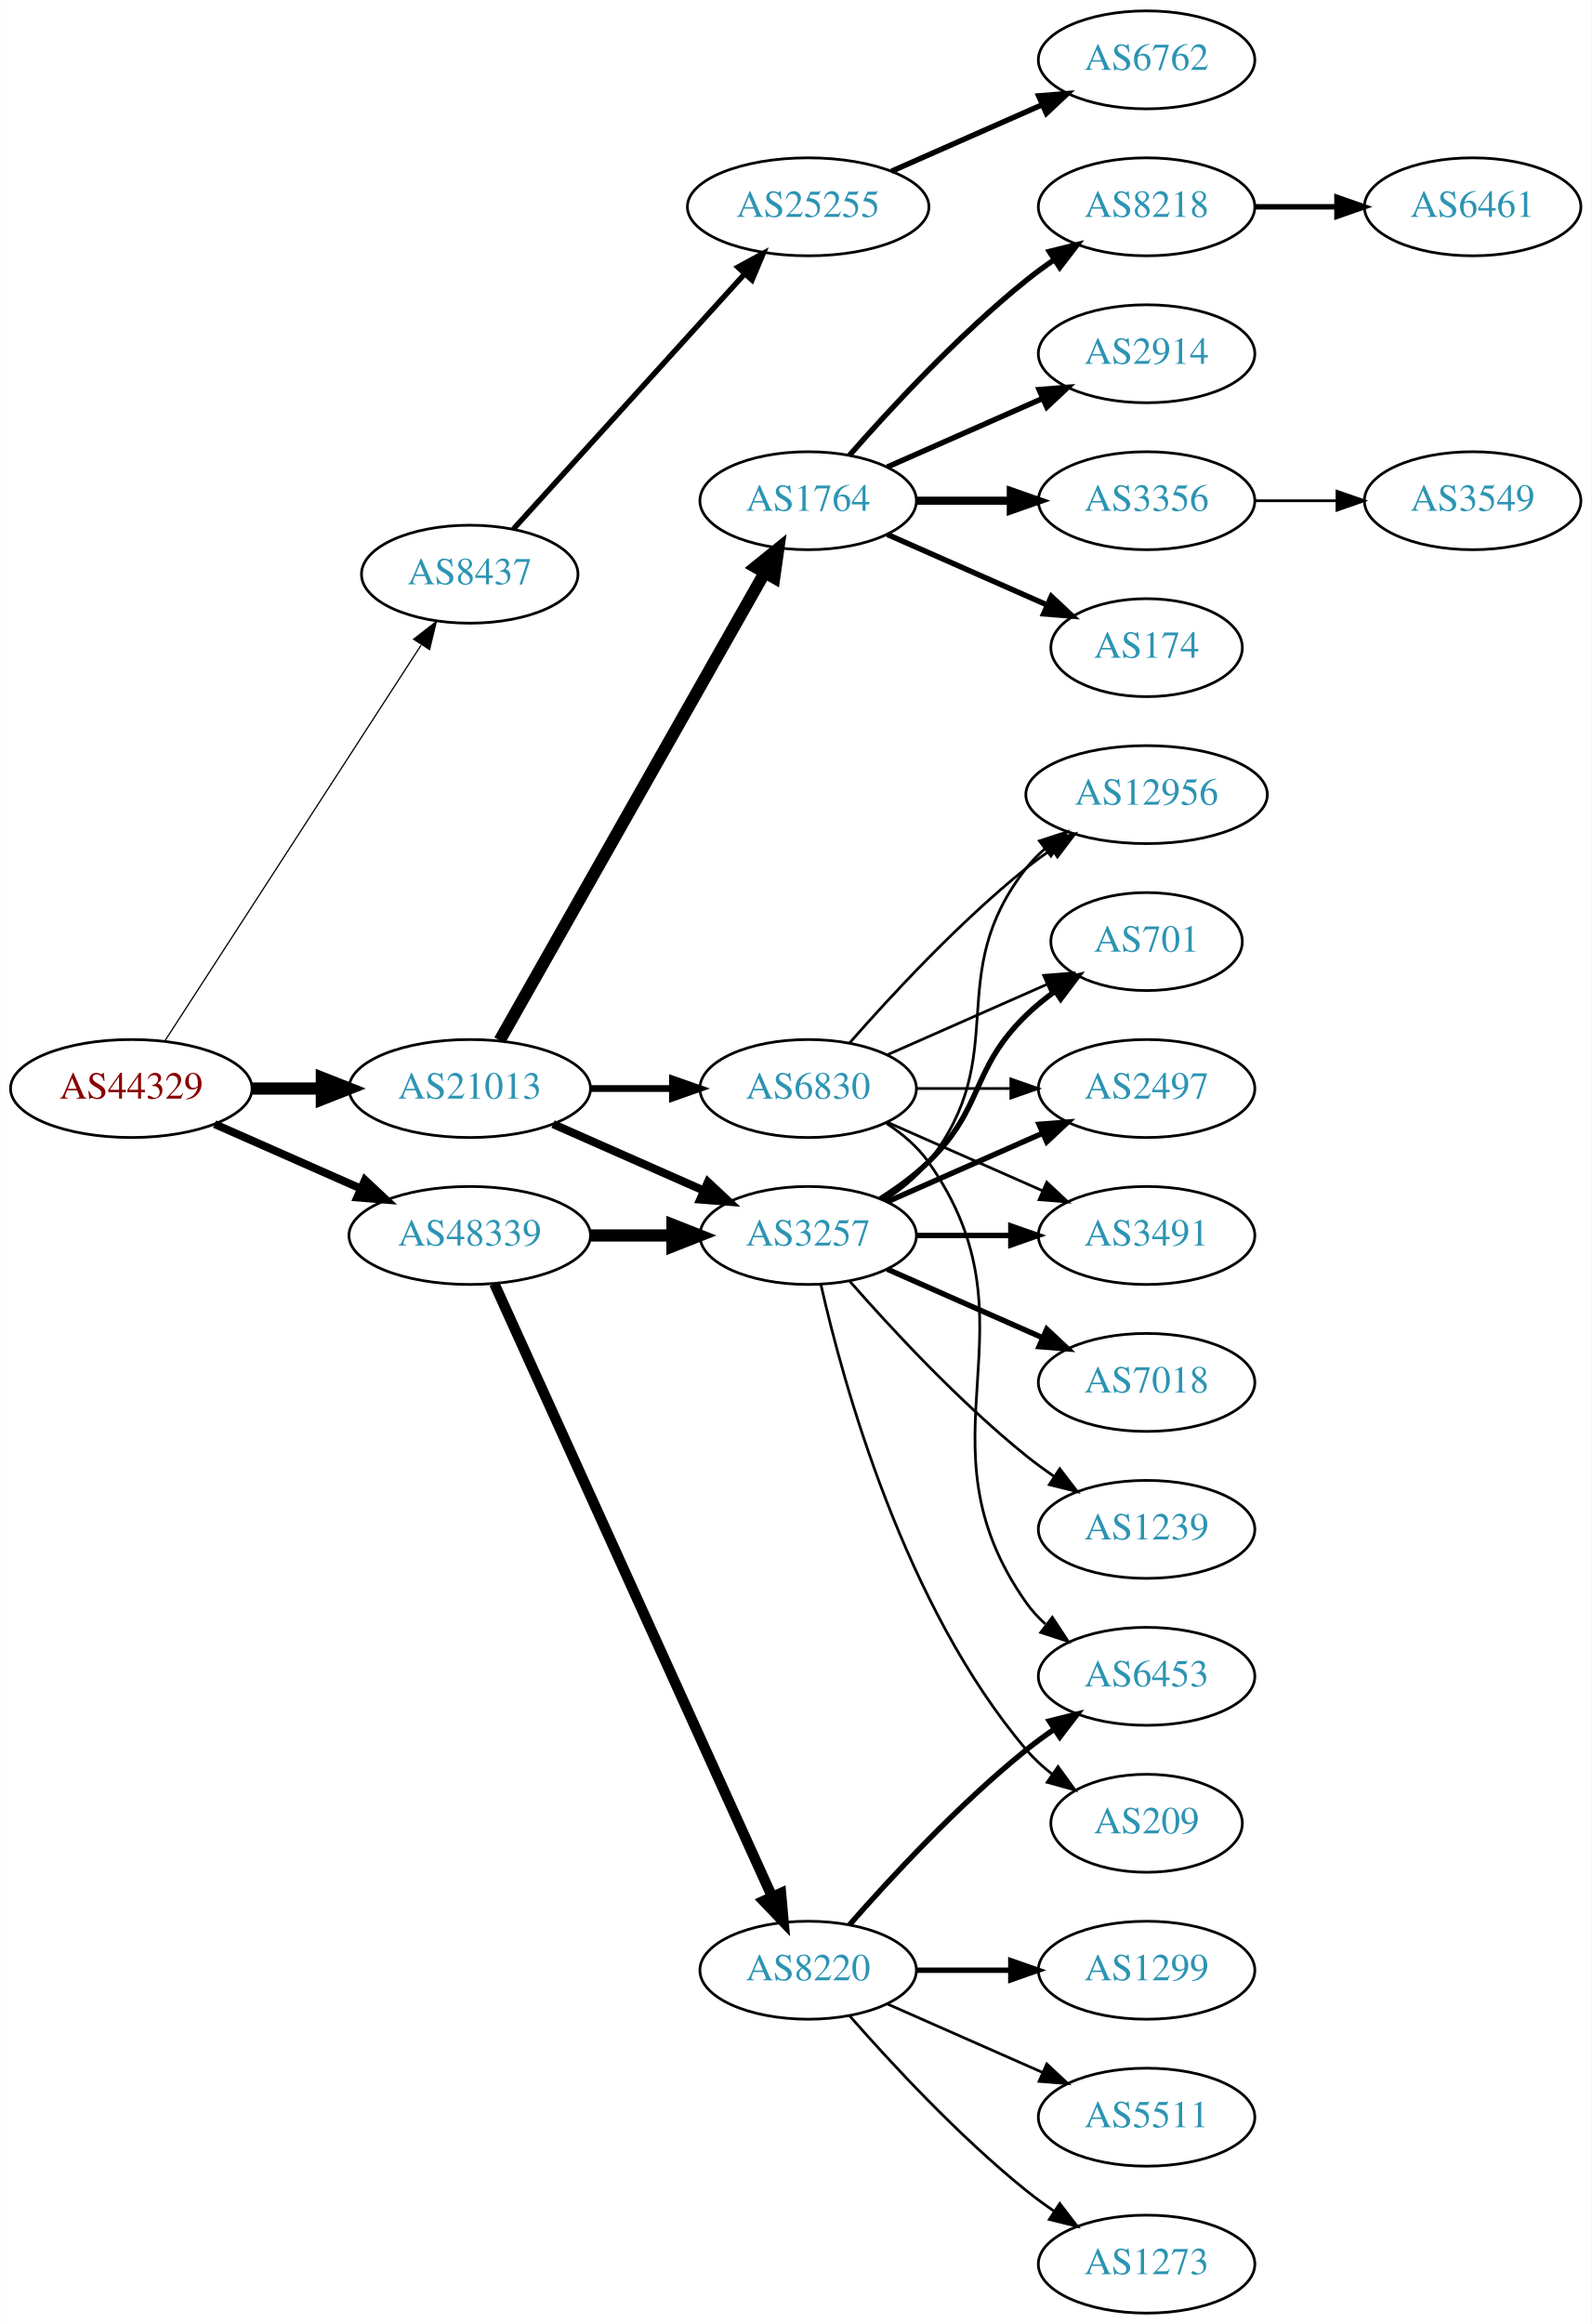
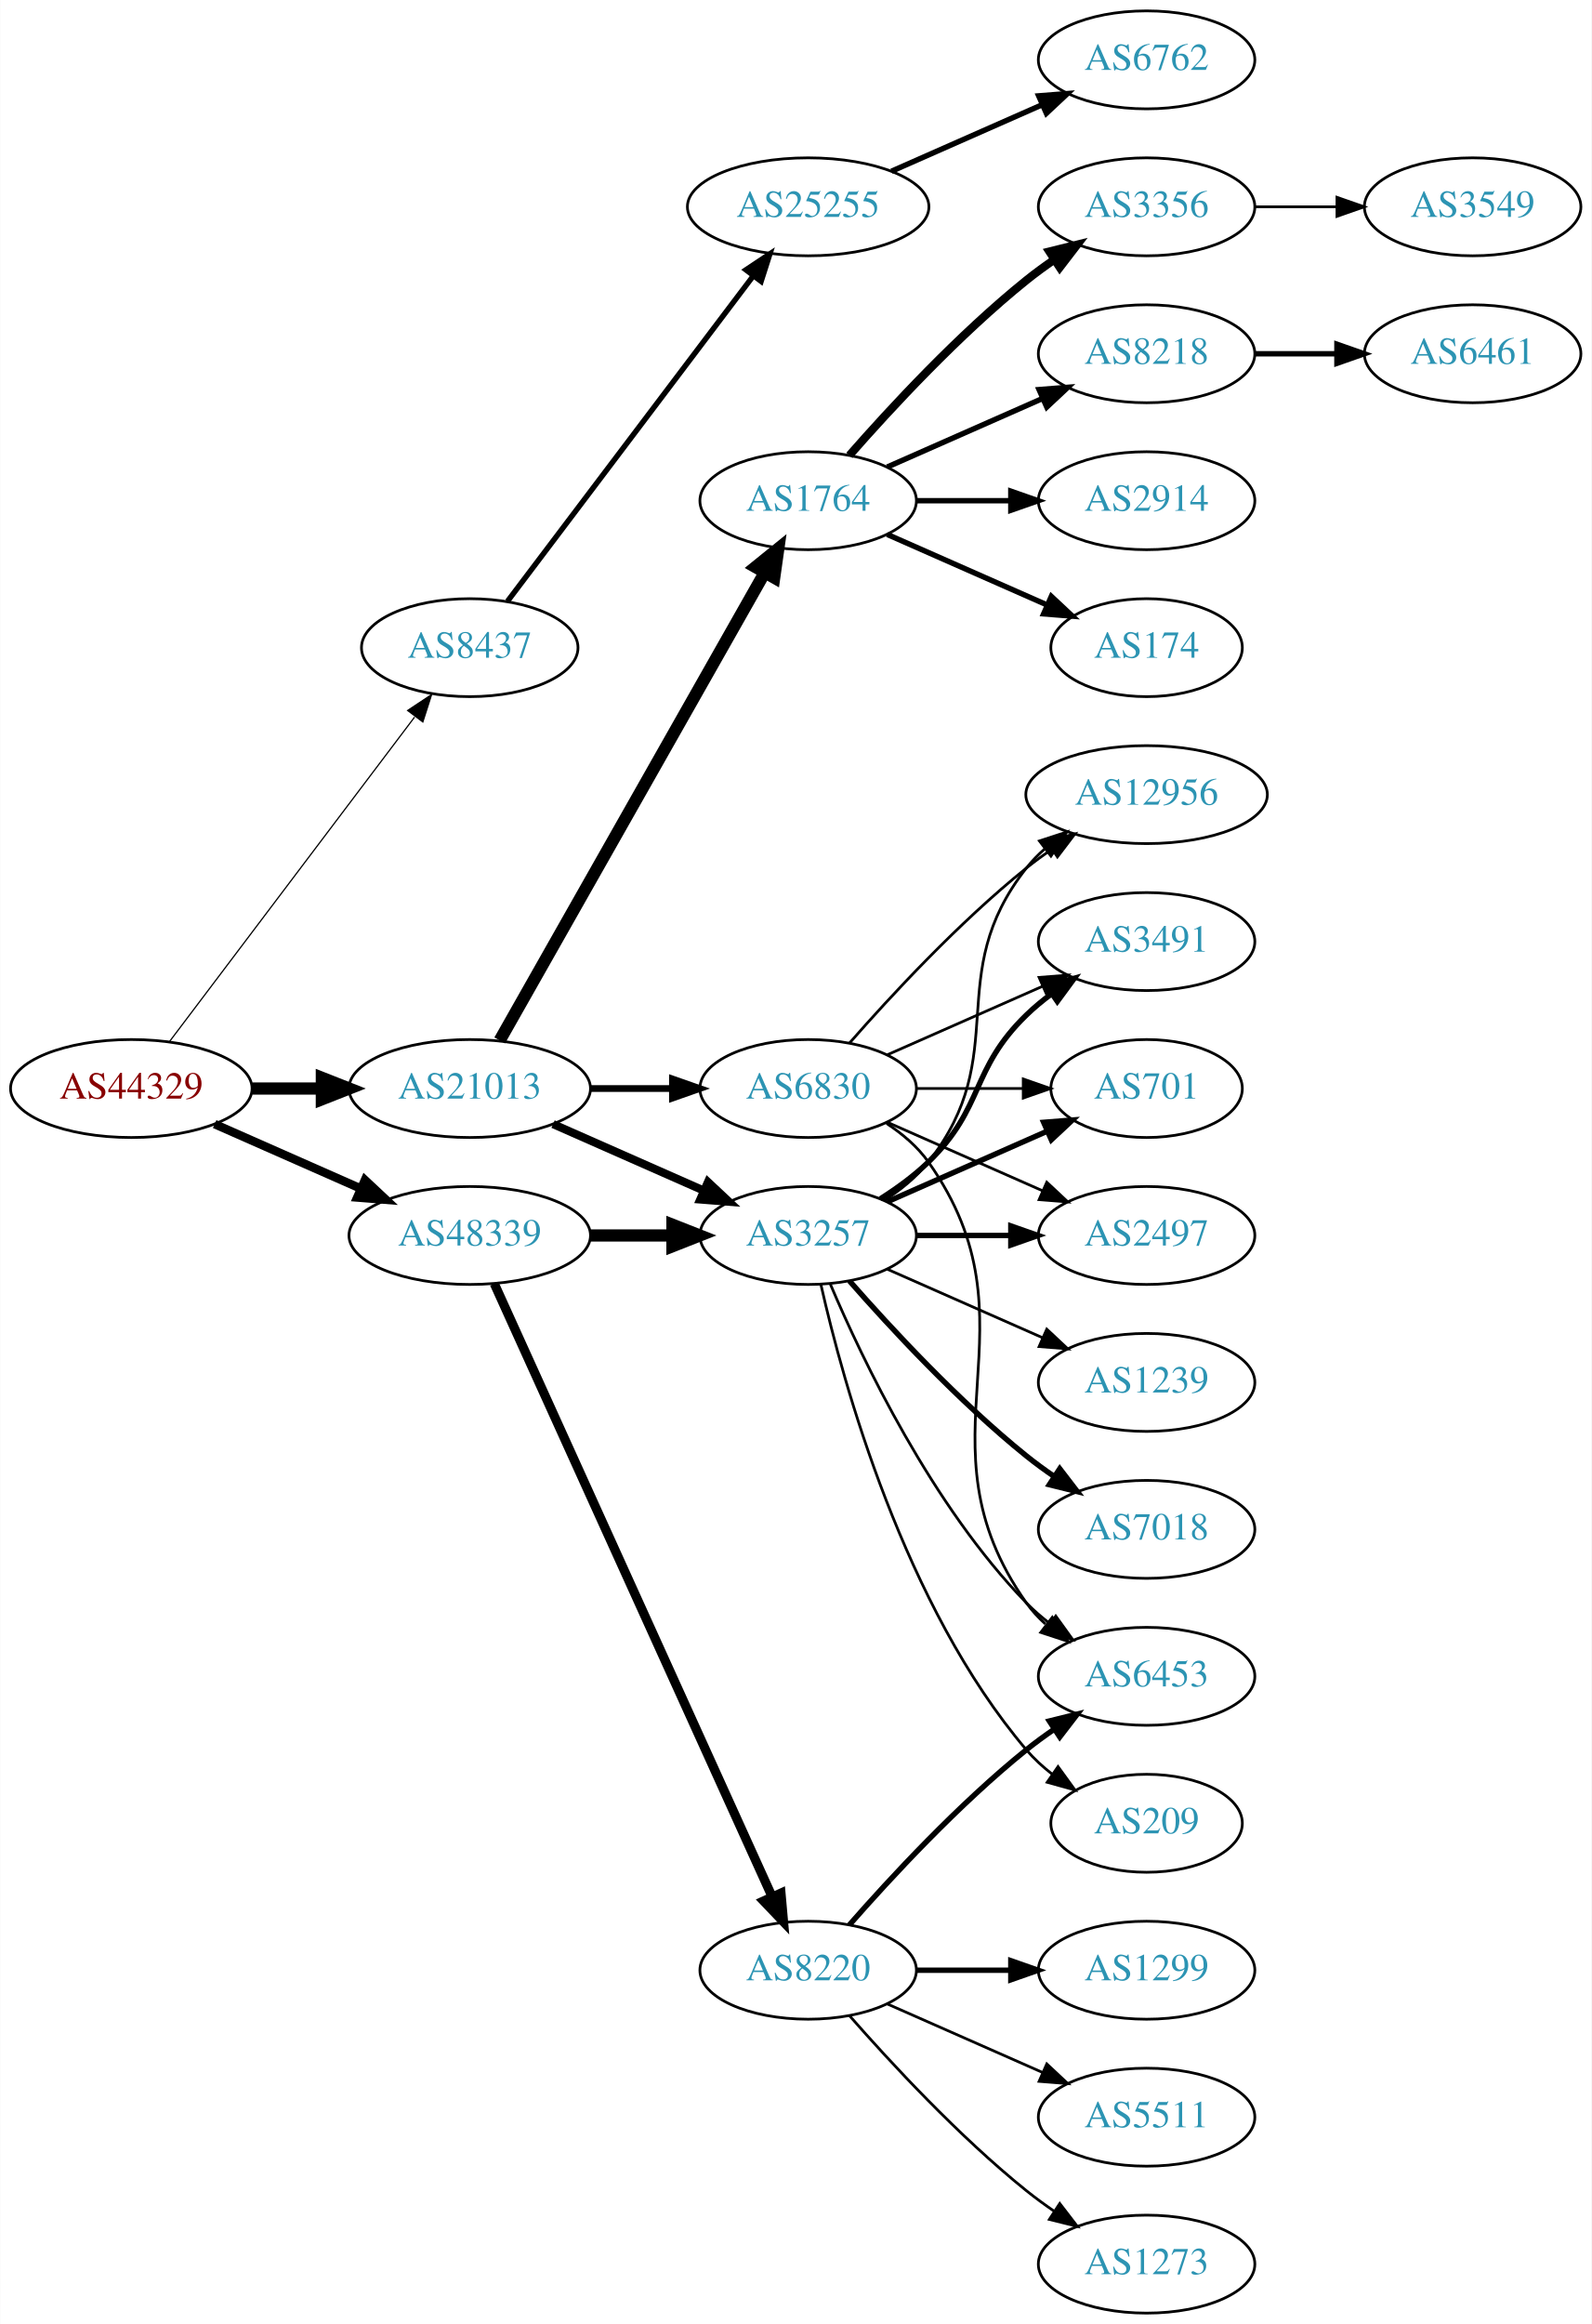
<svg xmlns="http://www.w3.org/2000/svg" xmlns:xlink="http://www.w3.org/1999/xlink" width="585pt" height="854pt" viewBox="0.00 0.00 584.86 854.00">
  <g id="graph0" class="graph" transform="scale(1 1) rotate(0) translate(4 850)">
    <polygon fill="white" stroke="none" points="-4,4 -4,-850 580.862,-850 580.862,4 -4,4" />
    <g id="node1" class="node">
      <g id="a_node1">
        <a xlink:href="/asn/44329" xlink:title="AS44329 ~ NTS Netzwerk Telekom Service AG [AT]">
          <ellipse fill="#ffffff" stroke="black" cx="44.196" cy="-450" rx="44.393" ry="18" />
          <text text-anchor="middle" x="44.196" y="-446.3" font-family="Times,serif" font-size="14.00" fill="#880000">AS44329</text>
        </a>
      </g>
    </g>
    <g id="node2" class="node">
      <g id="a_node2">
        <a xlink:href="/asn/8437" xlink:title="AS8437 ~ Hutchison Drei Austria GmbH [AT]">
-           <ellipse fill="#ffffff" stroke="black" cx="168.588" cy="-639" rx="39.794" ry="18" />
-           <text text-anchor="middle" x="168.588" y="-635.3" font-family="Times,serif" font-size="14.00" fill="#2c94b3">AS8437</text>
+           <ellipse fill="#ffffff" stroke="black" cx="168.588" cy="-612" rx="39.794" ry="18" />
+           <text text-anchor="middle" x="168.588" y="-608.3" font-family="Times,serif" font-size="14.00" fill="#2c94b3">AS8437</text>
        </a>
      </g>
    </g>
    <g id="edge1" class="edge">
-       <path fill="none" stroke="black" stroke-width="0.45" d="M56.491,-467.442C78.077,-500.775 125.293,-573.686 150.664,-612.866" />
-       <polygon fill="black" stroke="black" stroke-width="0.45" points="147.947,-615.109 156.321,-621.6 153.823,-611.304 147.947,-615.109" />
+       <path fill="none" stroke="black" stroke-width="0.45" d="M58.294,-467.337C79.919,-495.96 123.19,-553.233 148.312,-586.486" />
+       <polygon fill="black" stroke="black" stroke-width="0.45" points="145.764,-588.919 154.584,-594.788 151.349,-584.699 145.764,-588.919" />
    </g>
    <g id="node3" class="node">
      <g id="a_node3">
        <a xlink:href="/asn/21013" xlink:title="AS21013 ~ Wels, AT [AT]">
          <ellipse fill="#ffffff" stroke="black" cx="168.588" cy="-450" rx="44.393" ry="18" />
          <text text-anchor="middle" x="168.588" y="-446.3" font-family="Times,serif" font-size="14.00" fill="#2c94b3">AS21013</text>
        </a>
      </g>
    </g>
    <g id="edge2" class="edge">
      <path fill="none" stroke="black" stroke-width="4.5" d="M88.692,-450C96.898,-450 105.569,-450 114.041,-450" />
      <polygon fill="black" stroke="black" stroke-width="4.5" points="114.233,-453.938 124.233,-450 114.233,-446.063 114.233,-453.938" />
    </g>
    <g id="node4" class="node">
      <g id="a_node4">
        <a xlink:href="/asn/48339" xlink:title="AS48339 ~ Raiffeisen Rechenzentrum GmbH [AT]">
          <ellipse fill="#ffffff" stroke="black" cx="168.588" cy="-396" rx="44.393" ry="18" />
          <text text-anchor="middle" x="168.588" y="-392.3" font-family="Times,serif" font-size="14.00" fill="#2c94b3">AS48339</text>
        </a>
      </g>
    </g>
    <g id="edge3" class="edge">
-       <path fill="none" stroke="black" stroke-width="2.925" d="M74.824,-436.928C90.941,-429.817 111.081,-420.931 128.473,-413.258" />
-       <polygon fill="black" stroke="black" stroke-width="2.925" points="130.073,-416.378 137.809,-409.139 127.247,-409.973 130.073,-416.378" />
+       <path fill="none" stroke="black" stroke-width="3.15" d="M74.824,-436.928C90.941,-429.817 111.081,-420.931 128.473,-413.258" />
+       <polygon fill="black" stroke="black" stroke-width="3.15" points="130.073,-416.378 137.809,-409.139 127.247,-409.973 130.073,-416.378" />
    </g>
    <g id="node5" class="node">
      <g id="a_node5">
        <a xlink:href="/asn/25255" xlink:title="AS25255 ~ ==&gt; TELE2 AUSTRIA &lt;== [AT]">
          <ellipse fill="#ffffff" stroke="black" cx="292.98" cy="-774" rx="44.393" ry="18" />
          <text text-anchor="middle" x="292.98" y="-770.3" font-family="Times,serif" font-size="14.00" fill="#2c94b3">AS25255</text>
        </a>
      </g>
    </g>
    <g id="edge4" class="edge">
-       <path fill="none" stroke="black" stroke-width="2" d="M184.596,-655.554C205.86,-679.008 244.911,-722.081 269.602,-749.317" />
-       <polygon fill="black" stroke="black" stroke-width="2" points="267.154,-751.827 276.464,-756.885 272.34,-747.126 267.154,-751.827" />
+       <path fill="none" stroke="black" stroke-width="2" d="M182.455,-629.031C203.977,-657.517 247.394,-714.985 272.62,-748.374" />
+       <polygon fill="black" stroke="black" stroke-width="2" points="270.097,-750.841 278.918,-756.71 275.682,-746.621 270.097,-750.841" />
    </g>
    <g id="node7" class="node">
      <g id="a_node7">
        <a xlink:href="/asn/1764" xlink:title="AS1764 ~ NEXTLAYER-AS [AT]">
          <ellipse fill="#ffffff" stroke="black" cx="292.98" cy="-666" rx="39.794" ry="18" />
          <text text-anchor="middle" x="292.98" y="-662.3" font-family="Times,serif" font-size="14.00" fill="#2c94b3">AS1764</text>
        </a>
      </g>
    </g>
    <g id="edge6" class="edge">
      <path fill="none" stroke="black" stroke-width="4.5" d="M179.604,-467.676C201.084,-505.584 251.677,-594.873 276.998,-639.559" />
      <polygon fill="black" stroke="black" stroke-width="4.5" points="273.642,-641.623 281.998,-648.383 280.494,-637.741 273.642,-641.623" />
    </g>
    <g id="node8" class="node">
      <g id="a_node8">
        <a xlink:href="/asn/6830" xlink:title="AS6830 ~ LGI-UPC [AT]">
          <ellipse fill="#ffffff" stroke="black" cx="292.98" cy="-450" rx="39.794" ry="18" />
          <text text-anchor="middle" x="292.98" y="-446.3" font-family="Times,serif" font-size="14.00" fill="#2c94b3">AS6830</text>
        </a>
      </g>
    </g>
    <g id="edge7" class="edge">
      <path fill="none" stroke="black" stroke-width="2.5" d="M213.084,-450C222.773,-450 233.11,-450 243.002,-450" />
      <polygon fill="black" stroke="black" stroke-width="2.5" points="243.105,-453.5 253.105,-450 243.105,-446.5 243.105,-453.5" />
    </g>
    <g id="node9" class="node">
      <g id="a_node9">
        <a xlink:href="/asn/3257" xlink:title="AS3257 ~ GTT [DE]">
          <ellipse fill="#ffffff" stroke="black" cx="292.98" cy="-396" rx="39.794" ry="18" />
          <text text-anchor="middle" x="292.98" y="-392.3" font-family="Times,serif" font-size="14.00" fill="#2c94b3">AS3257</text>
        </a>
      </g>
    </g>
    <g id="edge8" class="edge">
      <path fill="none" stroke="black" stroke-width="3" d="M199.216,-436.928C215.81,-429.607 236.67,-420.403 254.403,-412.579" />
      <polygon fill="black" stroke="black" stroke-width="3" points="256.151,-415.634 263.887,-408.395 253.325,-409.23 256.151,-415.634" />
    </g>
    <g id="edge20" class="edge">
      <path fill="none" stroke="black" stroke-width="4.5" d="M213.084,-396C222.773,-396 233.11,-396 243.002,-396" />
      <polygon fill="black" stroke="black" stroke-width="4.5" points="243.105,-399.938 253.105,-396 243.105,-392.063 243.105,-399.938" />
    </g>
    <g id="node21" class="node">
      <g id="a_node21">
        <a xlink:href="/asn/8220" xlink:title="AS8220 ~ COLT [GB]">
          <ellipse fill="#ffffff" stroke="black" cx="292.98" cy="-126" rx="39.794" ry="18" />
          <text text-anchor="middle" x="292.98" y="-122.3" font-family="Times,serif" font-size="14.00" fill="#2c94b3">AS8220</text>
        </a>
      </g>
    </g>
    <g id="edge21" class="edge">
-       <path fill="none" stroke="black" stroke-width="3.857" d="M177.619,-378.285C198.539,-332.133 254.822,-207.972 279.778,-152.918" />
-       <polygon fill="black" stroke="black" stroke-width="3.857" points="282.979,-154.334 283.92,-143.781 276.604,-151.444 282.979,-154.334" />
+       <path fill="none" stroke="black" stroke-width="3.375" d="M177.619,-378.285C198.539,-332.133 254.822,-207.972 279.778,-152.918" />
+       <polygon fill="black" stroke="black" stroke-width="3.375" points="282.979,-154.334 283.92,-143.781 276.604,-151.444 282.979,-154.334" />
    </g>
    <g id="node6" class="node">
      <g id="a_node6">
        <a xlink:href="/asn/6762" xlink:title="AS6762 ~ TELECOM ITALIA SPARKLE S.p.A. [IT]">
          <ellipse fill="#ffffff" stroke="black" cx="417.373" cy="-828" rx="39.794" ry="18" />
          <text text-anchor="middle" x="417.373" y="-824.3" font-family="Times,serif" font-size="14.00" fill="#2c94b3">AS6762</text>
        </a>
      </g>
    </g>
    <g id="edge5" class="edge">
      <path fill="none" stroke="black" stroke-width="2" d="M323.608,-787.072C340.203,-794.393 361.062,-803.597 378.795,-811.421" />
      <polygon fill="black" stroke="black" stroke-width="2" points="377.717,-814.77 388.279,-815.605 380.543,-808.366 377.717,-814.77" />
    </g>
    <g id="node10" class="node">
      <g id="a_node10">
-         <a xlink:href="/asn/8218" xlink:title="AS8218 ~ legacy Neotelecoms [FR]">
+         <a xlink:href="/asn/3356" xlink:title="AS3356 ~ Level 3 Parent, LLC [US]">
          <ellipse fill="#ffffff" stroke="black" cx="417.373" cy="-774" rx="39.794" ry="18" />
-           <text text-anchor="middle" x="417.373" y="-770.3" font-family="Times,serif" font-size="14.00" fill="#2c94b3">AS8218</text>
+           <text text-anchor="middle" x="417.373" y="-770.3" font-family="Times,serif" font-size="14.00" fill="#2c94b3">AS3356</text>
        </a>
      </g>
    </g>
    <g id="edge9" class="edge">
-       <path fill="none" stroke="black" stroke-width="2" d="M308.133,-682.663C323.234,-699.894 348.355,-727.024 373.176,-747 376.432,-749.62 379.957,-752.192 383.542,-754.646" />
-       <polygon fill="black" stroke="black" stroke-width="2" points="381.629,-757.577 391.914,-760.121 385.46,-751.719 381.629,-757.577" />
+       <path fill="none" stroke="black" stroke-width="3" d="M308.133,-682.663C323.234,-699.894 348.355,-727.024 373.176,-747 376.432,-749.62 379.957,-752.192 383.542,-754.646" />
+       <polygon fill="black" stroke="black" stroke-width="3" points="381.629,-757.577 391.914,-760.121 385.46,-751.719 381.629,-757.577" />
    </g>
    <g id="node11" class="node">
      <g id="a_node11">
-         <a xlink:href="/asn/2914" xlink:title="AS2914 ~ NTT America, Inc. [US]">
+         <a xlink:href="/asn/8218" xlink:title="AS8218 ~ legacy Neotelecoms [FR]">
          <ellipse fill="#ffffff" stroke="black" cx="417.373" cy="-720" rx="39.794" ry="18" />
-           <text text-anchor="middle" x="417.373" y="-716.3" font-family="Times,serif" font-size="14.00" fill="#2c94b3">AS2914</text>
+           <text text-anchor="middle" x="417.373" y="-716.3" font-family="Times,serif" font-size="14.00" fill="#2c94b3">AS8218</text>
        </a>
      </g>
    </g>
    <g id="edge10" class="edge">
      <path fill="none" stroke="black" stroke-width="2" d="M322.06,-678.389C339.008,-685.866 360.805,-695.483 379.174,-703.588" />
      <polygon fill="black" stroke="black" stroke-width="2" points="377.862,-706.834 388.424,-707.669 380.688,-700.43 377.862,-706.834" />
    </g>
    <g id="node12" class="node">
      <g id="a_node12">
-         <a xlink:href="/asn/3356" xlink:title="AS3356 ~ Level 3 Parent, LLC [US]">
+         <a xlink:href="/asn/2914" xlink:title="AS2914 ~ NTT America, Inc. [US]">
          <ellipse fill="#ffffff" stroke="black" cx="417.373" cy="-666" rx="39.794" ry="18" />
-           <text text-anchor="middle" x="417.373" y="-662.3" font-family="Times,serif" font-size="14.00" fill="#2c94b3">AS3356</text>
+           <text text-anchor="middle" x="417.373" y="-662.3" font-family="Times,serif" font-size="14.00" fill="#2c94b3">AS2914</text>
        </a>
      </g>
    </g>
    <g id="edge11" class="edge">
-       <path fill="none" stroke="black" stroke-width="3" d="M332.706,-666C343.644,-666 355.695,-666 367.161,-666" />
-       <polygon fill="black" stroke="black" stroke-width="3" points="367.479,-669.5 377.479,-666 367.479,-662.5 367.479,-669.5" />
+       <path fill="none" stroke="black" stroke-width="2" d="M332.706,-666C343.644,-666 355.695,-666 367.161,-666" />
+       <polygon fill="black" stroke="black" stroke-width="2" points="367.479,-669.5 377.479,-666 367.479,-662.5 367.479,-669.5" />
    </g>
    <g id="node13" class="node">
      <g id="a_node13">
        <a xlink:href="/asn/174" xlink:title="AS174 ~ Cogent Communications [US]">
          <ellipse fill="#ffffff" stroke="black" cx="417.373" cy="-612" rx="35.194" ry="18" />
          <text text-anchor="middle" x="417.373" y="-608.3" font-family="Times,serif" font-size="14.00" fill="#2c94b3">AS174</text>
        </a>
      </g>
    </g>
    <g id="edge12" class="edge">
      <path fill="none" stroke="black" stroke-width="2" d="M322.06,-653.611C339.488,-645.922 362.045,-635.969 380.729,-627.726" />
      <polygon fill="black" stroke="black" stroke-width="2" points="382.362,-630.831 390.099,-623.592 379.537,-624.427 382.362,-630.831" />
    </g>
-     <g id="node15" class="node">
-       <g id="a_node15">
-         <a xlink:href="/asn/2497" xlink:title="AS2497 ~ Internet Initiative Japan Inc. [JP]">
-           <ellipse fill="#ffffff" stroke="black" cx="417.373" cy="-450" rx="39.794" ry="18" />
-           <text text-anchor="middle" x="417.373" y="-446.3" font-family="Times,serif" font-size="14.00" fill="#2c94b3">AS2497</text>
-         </a>
-       </g>
-     </g>
-     <g id="edge14" class="edge">
-       <path fill="none" stroke="black" d="M332.706,-450C343.644,-450 355.695,-450 367.161,-450" />
-       <polygon fill="black" stroke="black" points="367.479,-453.5 377.479,-450 367.479,-446.5 367.479,-453.5" />
-     </g>
    <g id="node16" class="node">
      <g id="a_node16">
-         <a xlink:href="/asn/3491" xlink:title="AS3491 ~ PCCW Global, Inc. [US]">
+         <a xlink:href="/asn/701" xlink:title="AS701 ~ UUNET [US]">
+           <ellipse fill="#ffffff" stroke="black" cx="417.373" cy="-450" rx="35.194" ry="18" />
+           <text text-anchor="middle" x="417.373" y="-446.3" font-family="Times,serif" font-size="14.00" fill="#2c94b3">AS701</text>
+         </a>
+       </g>
+     </g>
+     <g id="edge15" class="edge">
+       <path fill="none" stroke="black" d="M332.706,-450C345.195,-450 359.134,-450 371.998,-450" />
+       <polygon fill="black" stroke="black" points="372.035,-453.5 382.035,-450 372.035,-446.5 372.035,-453.5" />
+     </g>
+     <g id="node17" class="node">
+       <g id="a_node17">
+         <a xlink:href="/asn/2497" xlink:title="AS2497 ~ Internet Initiative Japan Inc. [JP]">
          <ellipse fill="#ffffff" stroke="black" cx="417.373" cy="-396" rx="39.794" ry="18" />
-           <text text-anchor="middle" x="417.373" y="-392.3" font-family="Times,serif" font-size="14.00" fill="#2c94b3">AS3491</text>
-         </a>
-       </g>
-     </g>
-     <g id="edge15" class="edge">
+           <text text-anchor="middle" x="417.373" y="-392.3" font-family="Times,serif" font-size="14.00" fill="#2c94b3">AS2497</text>
+         </a>
+       </g>
+     </g>
+     <g id="edge16" class="edge">
      <path fill="none" stroke="black" d="M322.06,-437.611C339.008,-430.134 360.805,-420.517 379.174,-412.412" />
      <polygon fill="black" stroke="black" points="380.688,-415.57 388.424,-408.331 377.862,-409.166 380.688,-415.57" />
    </g>
-     <g id="node17" class="node">
-       <g id="a_node17">
+     <g id="node18" class="node">
+       <g id="a_node18">
        <a xlink:href="/asn/12956" xlink:title="AS12956 ~ TELXIUS [ES]">
          <ellipse fill="#ffffff" stroke="black" cx="417.373" cy="-558" rx="44.393" ry="18" />
          <text text-anchor="middle" x="417.373" y="-554.3" font-family="Times,serif" font-size="14.00" fill="#2c94b3">AS12956</text>
        </a>
      </g>
    </g>
-     <g id="edge16" class="edge">
+     <g id="edge17" class="edge">
      <path fill="none" stroke="black" d="M308.133,-466.663C323.234,-483.894 348.355,-511.024 373.176,-531 376.105,-533.357 379.251,-535.675 382.463,-537.902" />
      <polygon fill="black" stroke="black" points="380.738,-540.958 391.011,-543.552 384.598,-535.118 380.738,-540.958" />
    </g>
-     <g id="node18" class="node">
-       <g id="a_node18">
+     <g id="node19" class="node">
+       <g id="a_node19">
        <a xlink:href="/asn/6453" xlink:title="AS6453 ~ TATA COMMUNICATIONS (AMERICA) INC [US]">
          <ellipse fill="#ffffff" stroke="black" cx="417.373" cy="-234" rx="39.794" ry="18" />
          <text text-anchor="middle" x="417.373" y="-230.3" font-family="Times,serif" font-size="14.00" fill="#2c94b3">AS6453</text>
        </a>
      </g>
    </g>
-     <g id="edge17" class="edge">
+     <g id="edge18" class="edge">
      <path fill="none" stroke="black" d="M321.814,-437.162C327.629,-433.339 333.194,-428.633 337.176,-423 379.756,-362.775 330.597,-321.225 373.176,-261 375.168,-258.184 377.555,-255.599 380.171,-253.24" />
      <polygon fill="black" stroke="black" points="382.723,-255.694 388.539,-246.838 378.47,-250.135 382.723,-255.694" />
    </g>
-     <g id="node19" class="node">
-       <g id="a_node19">
-         <a xlink:href="/asn/701" xlink:title="AS701 ~ UUNET [US]">
-           <ellipse fill="#ffffff" stroke="black" cx="417.373" cy="-504" rx="35.194" ry="18" />
-           <text text-anchor="middle" x="417.373" y="-500.3" font-family="Times,serif" font-size="14.00" fill="#2c94b3">AS701</text>
-         </a>
-       </g>
-     </g>
-     <g id="edge18" class="edge">
-       <path fill="none" stroke="black" d="M322.06,-462.389C339.488,-470.078 362.045,-480.031 380.729,-488.274" />
-       <polygon fill="black" stroke="black" points="379.537,-491.573 390.099,-492.408 382.362,-485.169 379.537,-491.573" />
-     </g>
-     <g id="edge25" class="edge">
-       <path fill="none" stroke="black" stroke-width="2" d="M322.06,-408.389C339.008,-415.866 360.805,-425.483 379.174,-433.588" />
-       <polygon fill="black" stroke="black" stroke-width="2" points="377.862,-436.834 388.424,-437.669 380.688,-430.43 377.862,-436.834" />
-     </g>
-     <g id="edge24" class="edge">
+     <g id="node20" class="node">
+       <g id="a_node20">
+         <a xlink:href="/asn/3491" xlink:title="AS3491 ~ PCCW Global, Inc. [US]">
+           <ellipse fill="#ffffff" stroke="black" cx="417.373" cy="-504" rx="39.794" ry="18" />
+           <text text-anchor="middle" x="417.373" y="-500.3" font-family="Times,serif" font-size="14.00" fill="#2c94b3">AS3491</text>
+         </a>
+       </g>
+     </g>
+     <g id="edge19" class="edge">
+       <path fill="none" stroke="black" d="M322.06,-462.389C339.008,-469.866 360.805,-479.483 379.174,-487.588" />
+       <polygon fill="black" stroke="black" points="377.862,-490.834 388.424,-491.669 380.688,-484.43 377.862,-490.834" />
+     </g>
+     <g id="edge22" class="edge">
+       <path fill="none" stroke="black" stroke-width="2" d="M322.06,-408.389C339.488,-416.078 362.045,-426.031 380.729,-434.274" />
+       <polygon fill="black" stroke="black" stroke-width="2" points="379.537,-437.573 390.099,-438.408 382.362,-431.169 379.537,-437.573" />
+     </g>
+     <g id="edge23" class="edge">
      <path fill="none" stroke="black" stroke-width="2" d="M332.706,-396C343.644,-396 355.695,-396 367.161,-396" />
      <polygon fill="black" stroke="black" stroke-width="2" points="367.479,-399.5 377.479,-396 367.479,-392.5 367.479,-399.5" />
    </g>
    <g id="edge27" class="edge">
      <path fill="none" stroke="black" d="M320.952,-408.855C326.94,-412.72 332.8,-417.441 337.176,-423 368.475,-462.754 341.878,-491.246 373.176,-531 375.201,-533.571 377.542,-535.963 380.067,-538.174" />
      <polygon fill="black" stroke="black" points="377.981,-540.984 388.056,-544.261 382.223,-535.416 377.981,-540.984" />
    </g>
-     <g id="edge23" class="edge">
-       <path fill="none" stroke="black" stroke-width="2" d="M319.509,-409.462C325.672,-413.362 331.974,-417.948 337.176,-423 357.87,-443.094 352.483,-456.906 373.176,-477 376.404,-480.134 380.055,-483.089 383.833,-485.812" />
-       <polygon fill="black" stroke="black" stroke-width="2" points="381.931,-488.75 392.194,-491.383 385.812,-482.925 381.931,-488.75" />
+     <g id="edge26" class="edge">
+       <path fill="none" stroke="black" d="M301.171,-378.025C312.938,-350.318 338.512,-296.652 373.176,-261 375.797,-258.305 378.737,-255.761 381.82,-253.392" />
+       <polygon fill="black" stroke="black" points="383.995,-256.141 390.189,-247.545 379.986,-250.403 383.995,-256.141" />
+     </g>
+     <g id="edge24" class="edge">
+       <path fill="none" stroke="black" stroke-width="2" d="M319.509,-409.462C325.672,-413.362 331.974,-417.948 337.176,-423 357.87,-443.094 352.483,-456.906 373.176,-477 376.022,-479.763 379.195,-482.386 382.496,-484.834" />
+       <polygon fill="black" stroke="black" stroke-width="2" points="380.612,-487.786 390.843,-490.538 384.561,-482.006 380.612,-487.786" />
    </g>
    <g id="node22" class="node">
      <g id="a_node22">
-         <a xlink:href="/asn/7018" xlink:title="AS7018 ~ AT&amp;T Services, Inc. [US]">
+         <a xlink:href="/asn/1239" xlink:title="AS1239 ~ Sprint [US]">
          <ellipse fill="#ffffff" stroke="black" cx="417.373" cy="-342" rx="39.794" ry="18" />
-           <text text-anchor="middle" x="417.373" y="-338.3" font-family="Times,serif" font-size="14.00" fill="#2c94b3">AS7018</text>
-         </a>
-       </g>
-     </g>
-     <g id="edge22" class="edge">
-       <path fill="none" stroke="black" stroke-width="2" d="M322.06,-383.611C339.008,-376.134 360.805,-366.517 379.174,-358.412" />
-       <polygon fill="black" stroke="black" stroke-width="2" points="380.688,-361.57 388.424,-354.331 377.862,-355.166 380.688,-361.57" />
+           <text text-anchor="middle" x="417.373" y="-338.3" font-family="Times,serif" font-size="14.00" fill="#2c94b3">AS1239</text>
+         </a>
+       </g>
+     </g>
+     <g id="edge25" class="edge">
+       <path fill="none" stroke="black" d="M322.06,-383.611C339.008,-376.134 360.805,-366.517 379.174,-358.412" />
+       <polygon fill="black" stroke="black" points="380.688,-361.57 388.424,-354.331 377.862,-355.166 380.688,-361.57" />
    </g>
    <g id="node23" class="node">
      <g id="a_node23">
-         <a xlink:href="/asn/1239" xlink:title="AS1239 ~ Sprint [US]">
+         <a xlink:href="/asn/7018" xlink:title="AS7018 ~ AT&amp;T Services, Inc. [US]">
          <ellipse fill="#ffffff" stroke="black" cx="417.373" cy="-288" rx="39.794" ry="18" />
-           <text text-anchor="middle" x="417.373" y="-284.3" font-family="Times,serif" font-size="14.00" fill="#2c94b3">AS1239</text>
-         </a>
-       </g>
-     </g>
-     <g id="edge26" class="edge">
-       <path fill="none" stroke="black" d="M308.133,-379.337C323.234,-362.106 348.355,-334.976 373.176,-315 376.432,-312.38 379.957,-309.808 383.542,-307.354" />
-       <polygon fill="black" stroke="black" points="385.46,-310.281 391.914,-301.879 381.629,-304.423 385.46,-310.281" />
+           <text text-anchor="middle" x="417.373" y="-284.3" font-family="Times,serif" font-size="14.00" fill="#2c94b3">AS7018</text>
+         </a>
+       </g>
+     </g>
+     <g id="edge28" class="edge">
+       <path fill="none" stroke="black" stroke-width="2" d="M308.133,-379.337C323.234,-362.106 348.355,-334.976 373.176,-315 376.432,-312.38 379.957,-309.808 383.542,-307.354" />
+       <polygon fill="black" stroke="black" stroke-width="2" points="385.46,-310.281 391.914,-301.879 381.629,-304.423 385.46,-310.281" />
    </g>
    <g id="node24" class="node">
      <g id="a_node24">
        <a xlink:href="/asn/209" xlink:title="AS209 ~ CenturyLink Communications, LLC [US]">
          <ellipse fill="#ffffff" stroke="black" cx="417.373" cy="-180" rx="35.194" ry="18" />
          <text text-anchor="middle" x="417.373" y="-176.3" font-family="Times,serif" font-size="14.00" fill="#2c94b3">AS209</text>
        </a>
      </g>
    </g>
-     <g id="edge28" class="edge">
+     <g id="edge29" class="edge">
      <path fill="none" stroke="black" d="M297.674,-377.925C305.814,-341.852 328.247,-259.86 373.176,-207 375.947,-203.74 379.213,-200.748 382.688,-198.039" />
      <polygon fill="black" stroke="black" points="384.824,-200.818 391.042,-192.239 380.832,-195.068 384.824,-200.818" />
    </g>
    <g id="node14" class="node">
      <g id="a_node14">
-         <a xlink:href="/asn/6461" xlink:title="AS6461 ~ ZAYO-6461 [US]">
+         <a xlink:href="/asn/3549" xlink:title="AS3549 ~ Level 3 Parent, LLC [US]">
          <ellipse fill="#ffffff" stroke="black" cx="537.215" cy="-774" rx="39.794" ry="18" />
-           <text text-anchor="middle" x="537.215" y="-770.3" font-family="Times,serif" font-size="14.00" fill="#2c94b3">AS6461</text>
+           <text text-anchor="middle" x="537.215" y="-770.3" font-family="Times,serif" font-size="14.00" fill="#2c94b3">AS3549</text>
        </a>
      </g>
    </g>
    <g id="edge13" class="edge">
-       <path fill="none" stroke="black" stroke-width="2" d="M457.285,-774C466.839,-774 477.188,-774 487.151,-774" />
-       <polygon fill="black" stroke="black" stroke-width="2" points="487.343,-777.5 497.343,-774 487.343,-770.5 487.343,-777.5" />
-     </g>
-     <g id="node20" class="node">
-       <g id="a_node20">
-         <a xlink:href="/asn/3549" xlink:title="AS3549 ~ Level 3 Parent, LLC [US]">
-           <ellipse fill="#ffffff" stroke="black" cx="537.215" cy="-666" rx="39.794" ry="18" />
-           <text text-anchor="middle" x="537.215" y="-662.3" font-family="Times,serif" font-size="14.00" fill="#2c94b3">AS3549</text>
-         </a>
-       </g>
-     </g>
-     <g id="edge19" class="edge">
-       <path fill="none" stroke="black" d="M457.285,-666C466.839,-666 477.188,-666 487.151,-666" />
-       <polygon fill="black" stroke="black" points="487.343,-669.5 497.343,-666 487.343,-662.5 487.343,-669.5" />
-     </g>
-     <g id="edge31" class="edge">
+       <path fill="none" stroke="black" d="M457.285,-774C466.839,-774 477.188,-774 487.151,-774" />
+       <polygon fill="black" stroke="black" points="487.343,-777.5 497.343,-774 487.343,-770.5 487.343,-777.5" />
+     </g>
+     <g id="node15" class="node">
+       <g id="a_node15">
+         <a xlink:href="/asn/6461" xlink:title="AS6461 ~ Zayo Bandwidth [US]">
+           <ellipse fill="#ffffff" stroke="black" cx="537.215" cy="-720" rx="39.794" ry="18" />
+           <text text-anchor="middle" x="537.215" y="-716.3" font-family="Times,serif" font-size="14.00" fill="#2c94b3">AS6461</text>
+         </a>
+       </g>
+     </g>
+     <g id="edge14" class="edge">
+       <path fill="none" stroke="black" stroke-width="2" d="M457.285,-720C466.839,-720 477.188,-720 487.151,-720" />
+       <polygon fill="black" stroke="black" stroke-width="2" points="487.343,-723.5 497.343,-720 487.343,-716.5 487.343,-723.5" />
+     </g>
+     <g id="edge32" class="edge">
      <path fill="none" stroke="black" stroke-width="2" d="M308.133,-142.663C323.234,-159.894 348.355,-187.024 373.176,-207 376.432,-209.62 379.957,-212.192 383.542,-214.646" />
      <polygon fill="black" stroke="black" stroke-width="2" points="381.629,-217.577 391.914,-220.121 385.46,-211.719 381.629,-217.577" />
    </g>
    <g id="node25" class="node">
      <g id="a_node25">
        <a xlink:href="/asn/1299" xlink:title="AS1299 ~ Telia Carrier [EU]">
          <ellipse fill="#ffffff" stroke="black" cx="417.373" cy="-126" rx="39.794" ry="18" />
          <text text-anchor="middle" x="417.373" y="-122.3" font-family="Times,serif" font-size="14.00" fill="#2c94b3">AS1299</text>
        </a>
      </g>
    </g>
-     <g id="edge29" class="edge">
+     <g id="edge30" class="edge">
      <path fill="none" stroke="black" stroke-width="2" d="M332.706,-126C343.644,-126 355.695,-126 367.161,-126" />
      <polygon fill="black" stroke="black" stroke-width="2" points="367.479,-129.5 377.479,-126 367.479,-122.5 367.479,-129.5" />
    </g>
    <g id="node26" class="node">
      <g id="a_node26">
        <a xlink:href="/asn/5511" xlink:title="AS5511 ~ Orange S.A. [FR]">
          <ellipse fill="#ffffff" stroke="black" cx="417.373" cy="-72" rx="39.794" ry="18" />
          <text text-anchor="middle" x="417.373" y="-68.3" font-family="Times,serif" font-size="14.00" fill="#2c94b3">AS5511</text>
        </a>
      </g>
    </g>
-     <g id="edge30" class="edge">
+     <g id="edge31" class="edge">
      <path fill="none" stroke="black" d="M322.06,-113.611C339.008,-106.134 360.805,-96.517 379.174,-88.412" />
      <polygon fill="black" stroke="black" points="380.688,-91.57 388.424,-84.331 377.862,-85.165 380.688,-91.57" />
    </g>
    <g id="node27" class="node">
      <g id="a_node27">
        <a xlink:href="/asn/1273" xlink:title="AS1273 ~ Vodafone Group PLC [EU]">
          <ellipse fill="#ffffff" stroke="black" cx="417.373" cy="-18" rx="39.794" ry="18" />
          <text text-anchor="middle" x="417.373" y="-14.3" font-family="Times,serif" font-size="14.00" fill="#2c94b3">AS1273</text>
        </a>
      </g>
    </g>
-     <g id="edge32" class="edge">
+     <g id="edge33" class="edge">
      <path fill="none" stroke="black" d="M308.133,-109.337C323.234,-92.106 348.355,-64.976 373.176,-45 376.432,-42.38 379.957,-39.808 383.542,-37.354" />
      <polygon fill="black" stroke="black" points="385.46,-40.281 391.914,-31.879 381.629,-34.423 385.46,-40.281" />
    </g>
  </g>
</svg>
